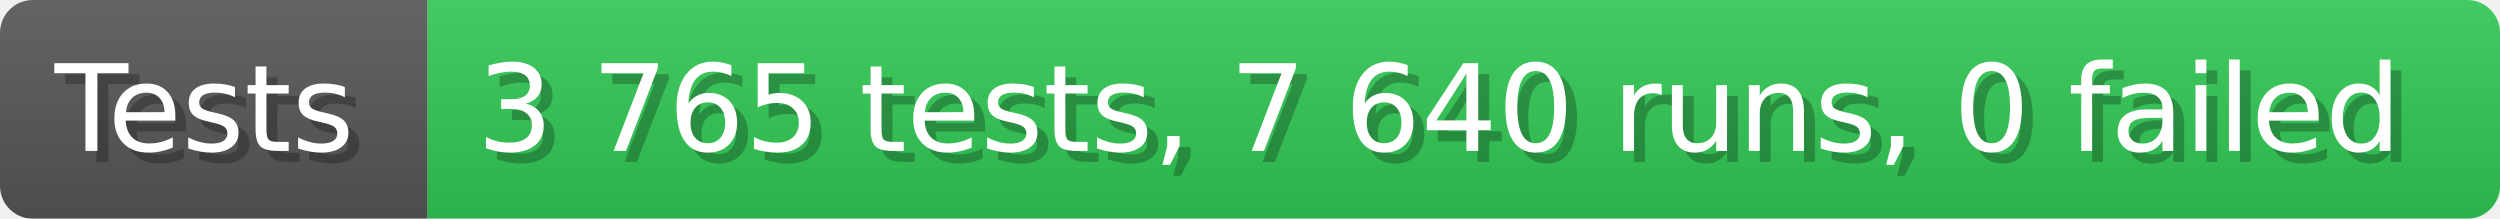
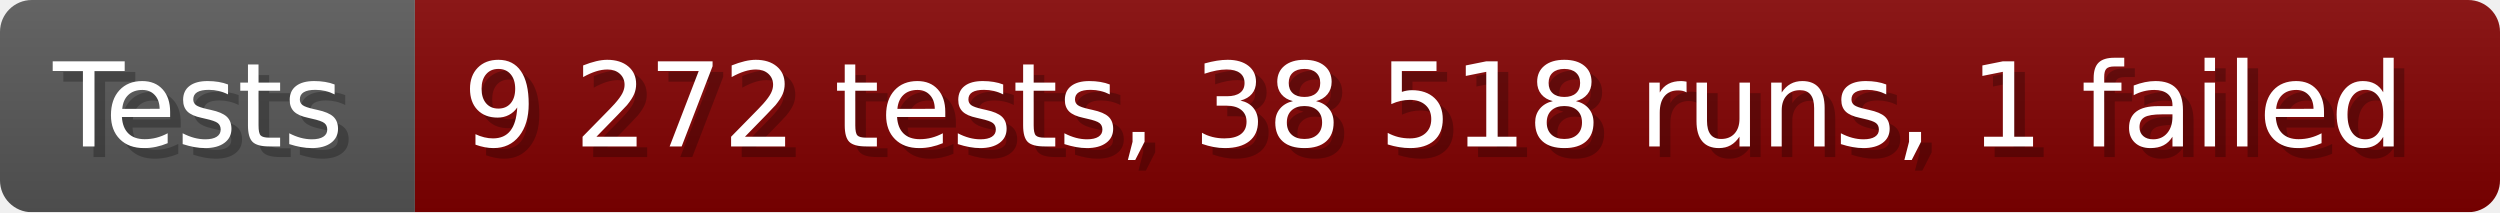
- <svg xmlns="http://www.w3.org/2000/svg" width="228.6" height="20" viewBox="0 0 2286 200" role="img" aria-label="Tests: 3 765 tests, 7 640 runs, 0 failed">
+ <svg xmlns="http://www.w3.org/2000/svg" width="235.6" height="20" viewBox="0 0 2356 200" role="img" aria-label="Tests: 9 272 tests, 38 518 runs, 1 failed">
  <linearGradient id="a" x2="0" y2="100%">
    <stop offset="0" stop-opacity=".1" stop-color="#EEE" />
    <stop offset="1" stop-opacity=".1" />
  </linearGradient>
  <mask id="m">
-     <rect width="2286" height="200" rx="30" fill="#FFF" />
+     <rect width="2356" height="200" rx="30" fill="#FFF" />
  </mask>
  <g mask="url(#m)">
    <rect width="391" height="200" fill="#555" />
-     <rect width="1895" height="200" fill="#31c653" x="391" />
-     <rect width="2286" height="200" fill="url(#a)" />
+     <rect width="1965" height="200" fill="#800000" x="391" />
+     <rect width="2356" height="200" fill="url(#a)" />
  </g>
  <g aria-hidden="true" fill="#fff" text-anchor="start" font-family="Verdana,DejaVu Sans,sans-serif" font-size="110">
    <text x="60" y="148" textLength="291" fill="#000" opacity="0.25">Tests</text>
    <text x="50" y="138" textLength="291">Tests</text>
-     <text x="446" y="148" textLength="1795" fill="#000" opacity="0.25">3 765 tests, 7 640 runs, 0 failed</text>
-     <text x="436" y="138" textLength="1795">3 765 tests, 7 640 runs, 0 failed</text>
+     <text x="446" y="148" textLength="1865" fill="#000" opacity="0.25">9 272 tests, 38 518 runs, 1 failed</text>
+     <text x="436" y="138" textLength="1865">9 272 tests, 38 518 runs, 1 failed</text>
  </g>
</svg>
